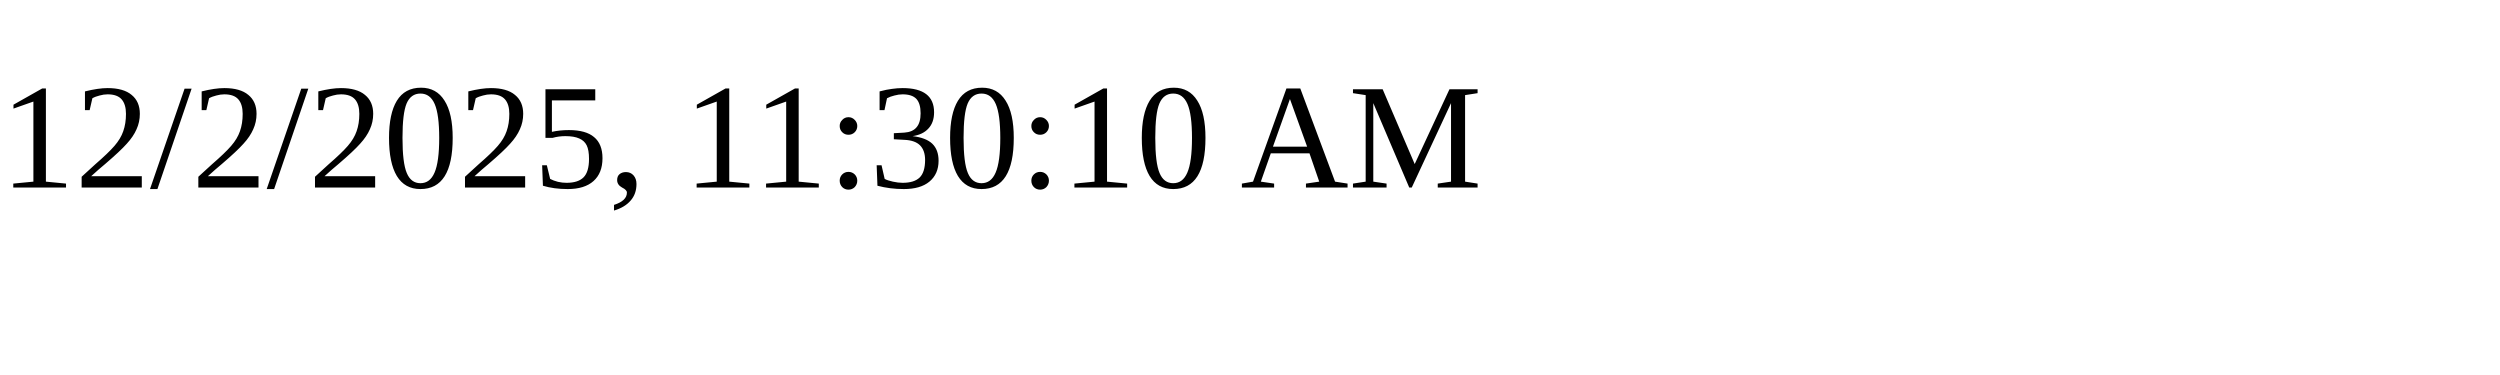
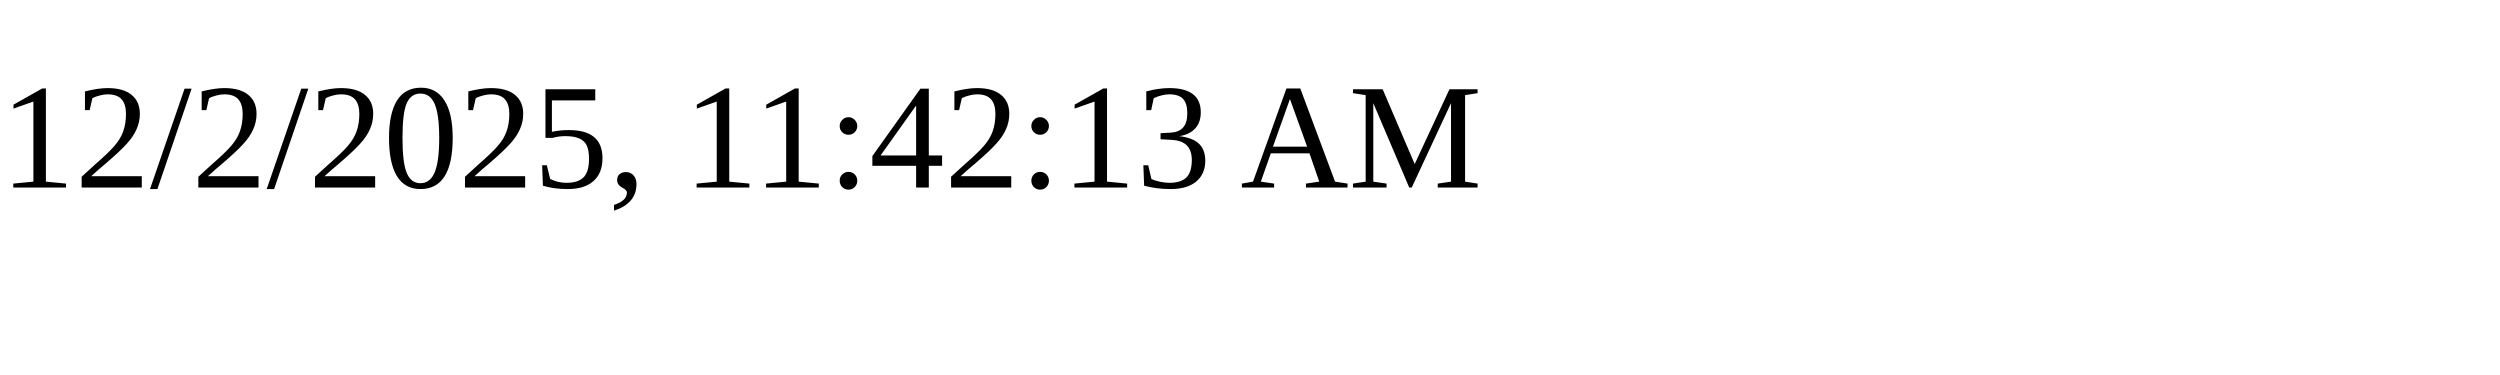
<svg xmlns="http://www.w3.org/2000/svg" height="30" width="200">
-   <text x="0" y="15">12/2/2025, 11:30:10 AM</text>
+   <text x="0" y="15">12/2/2025, 11:42:13 AM</text>
</svg>
